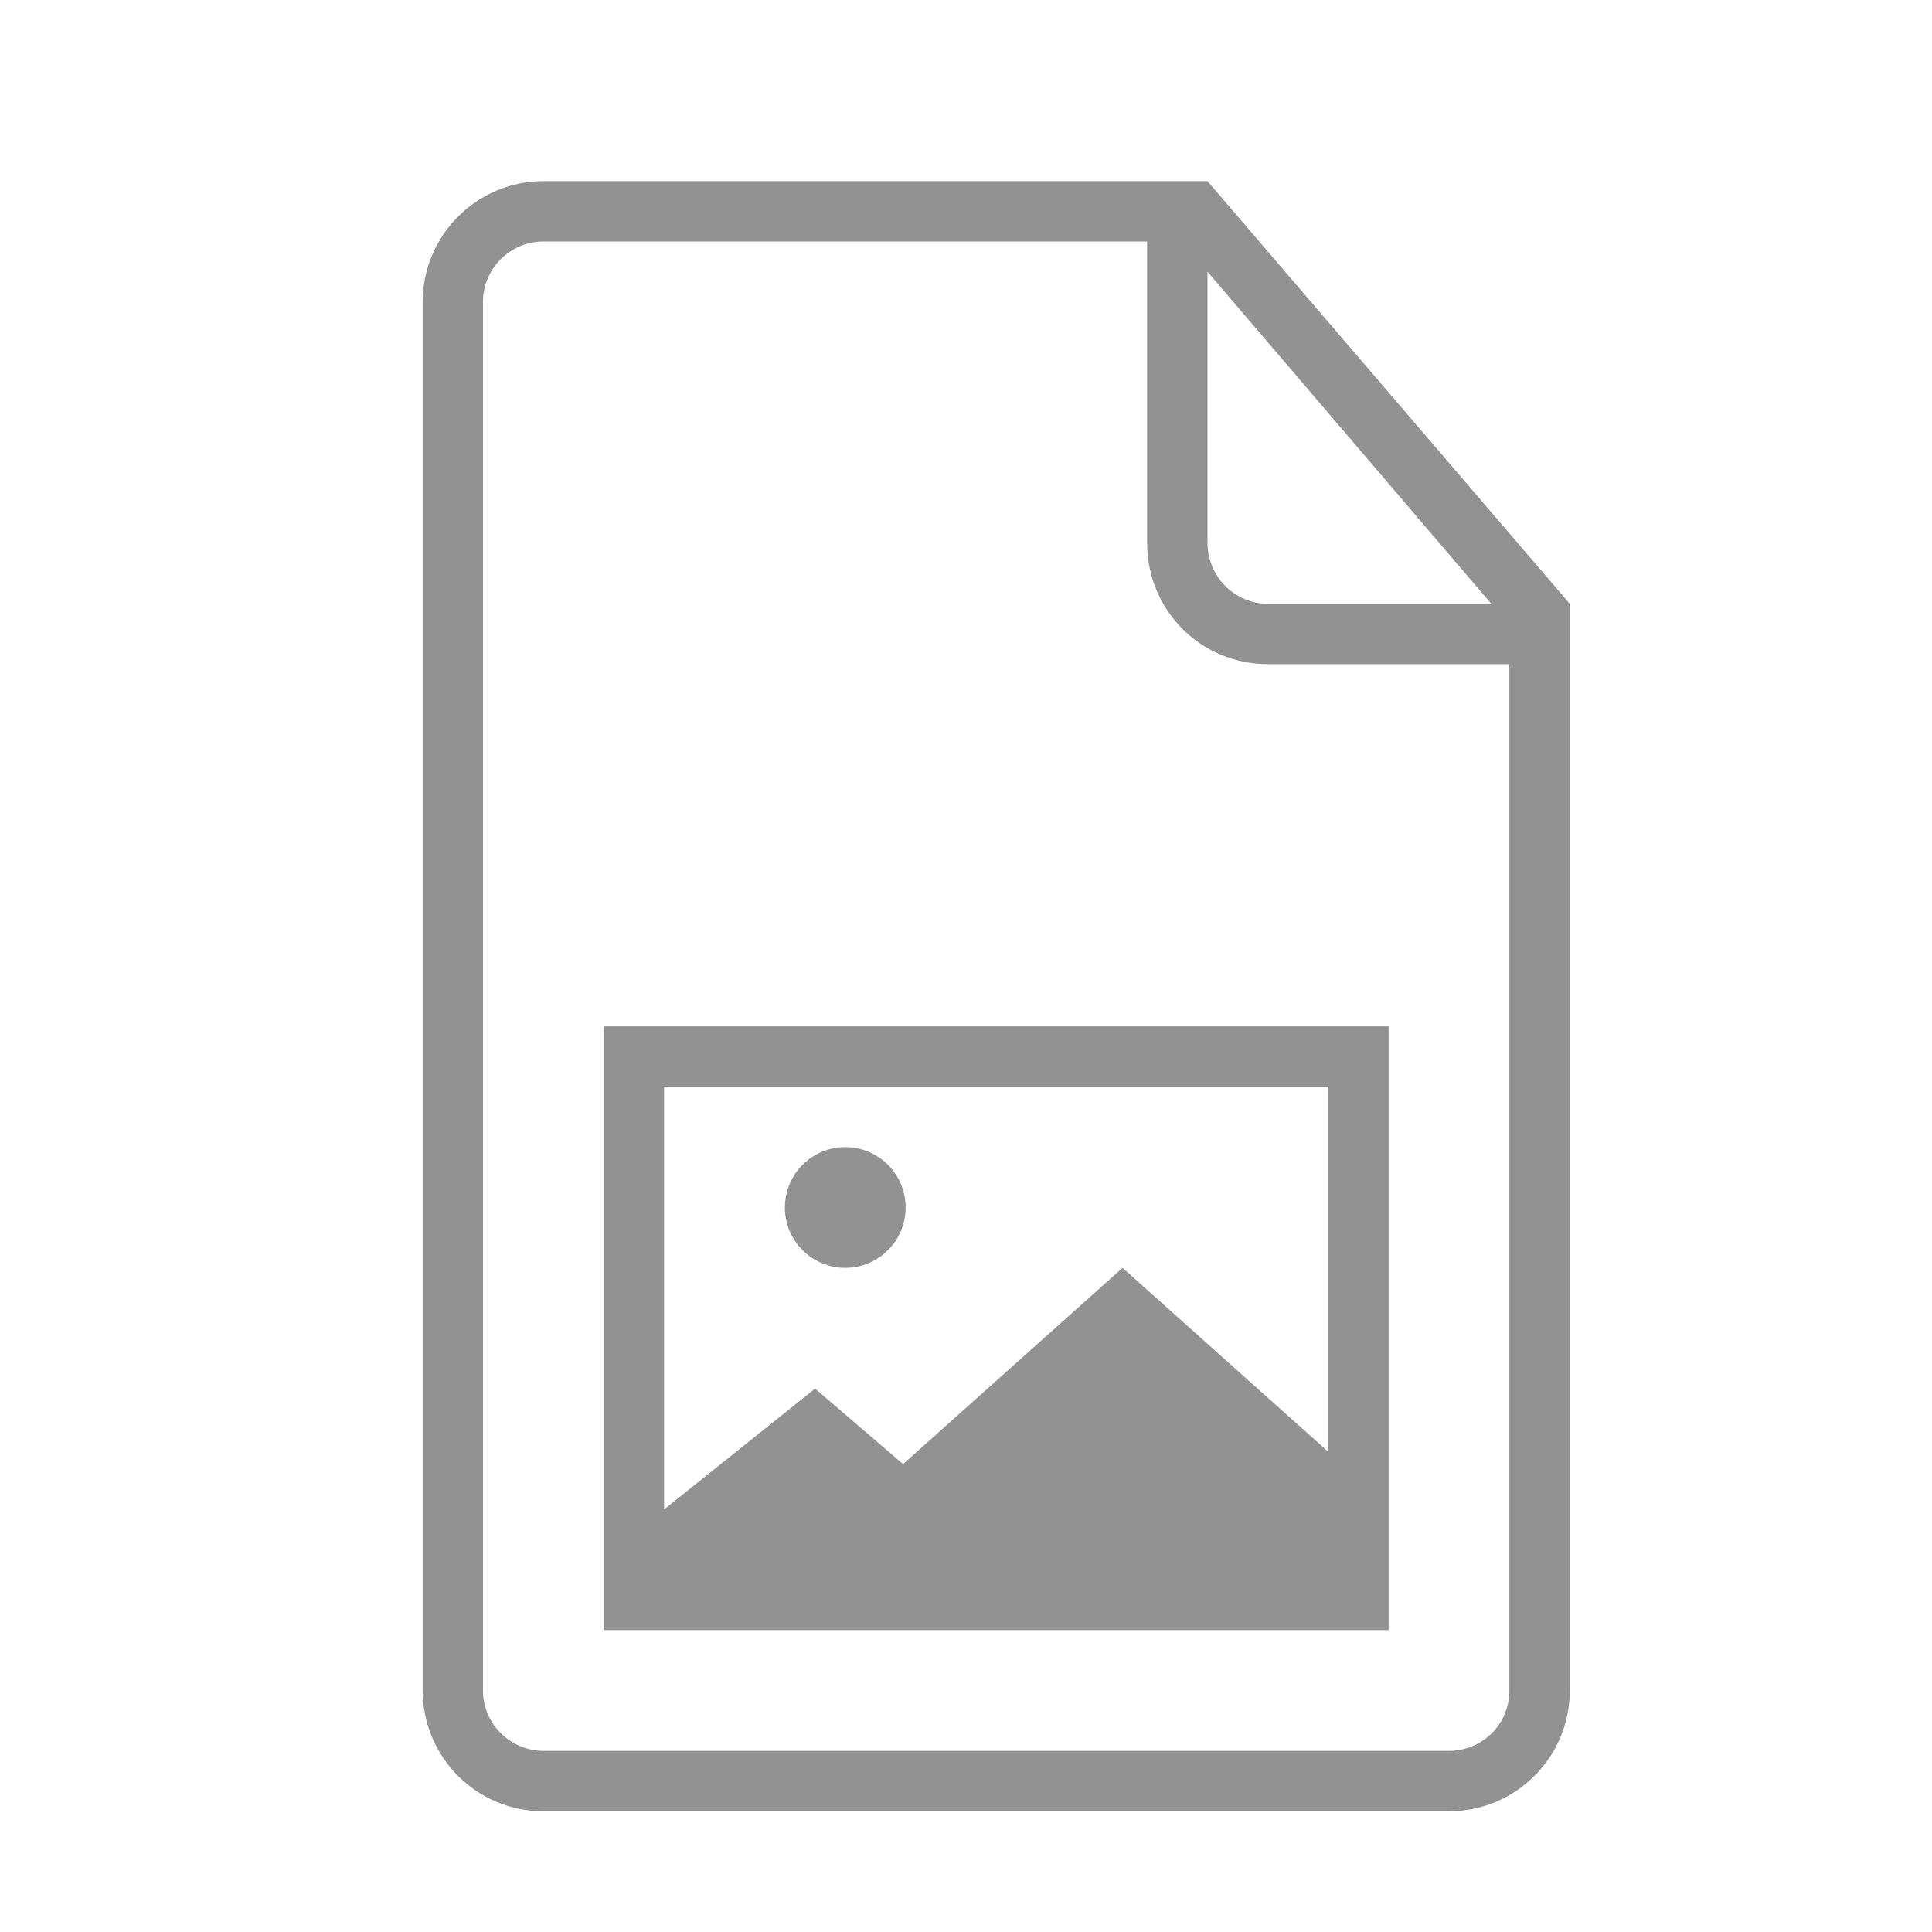
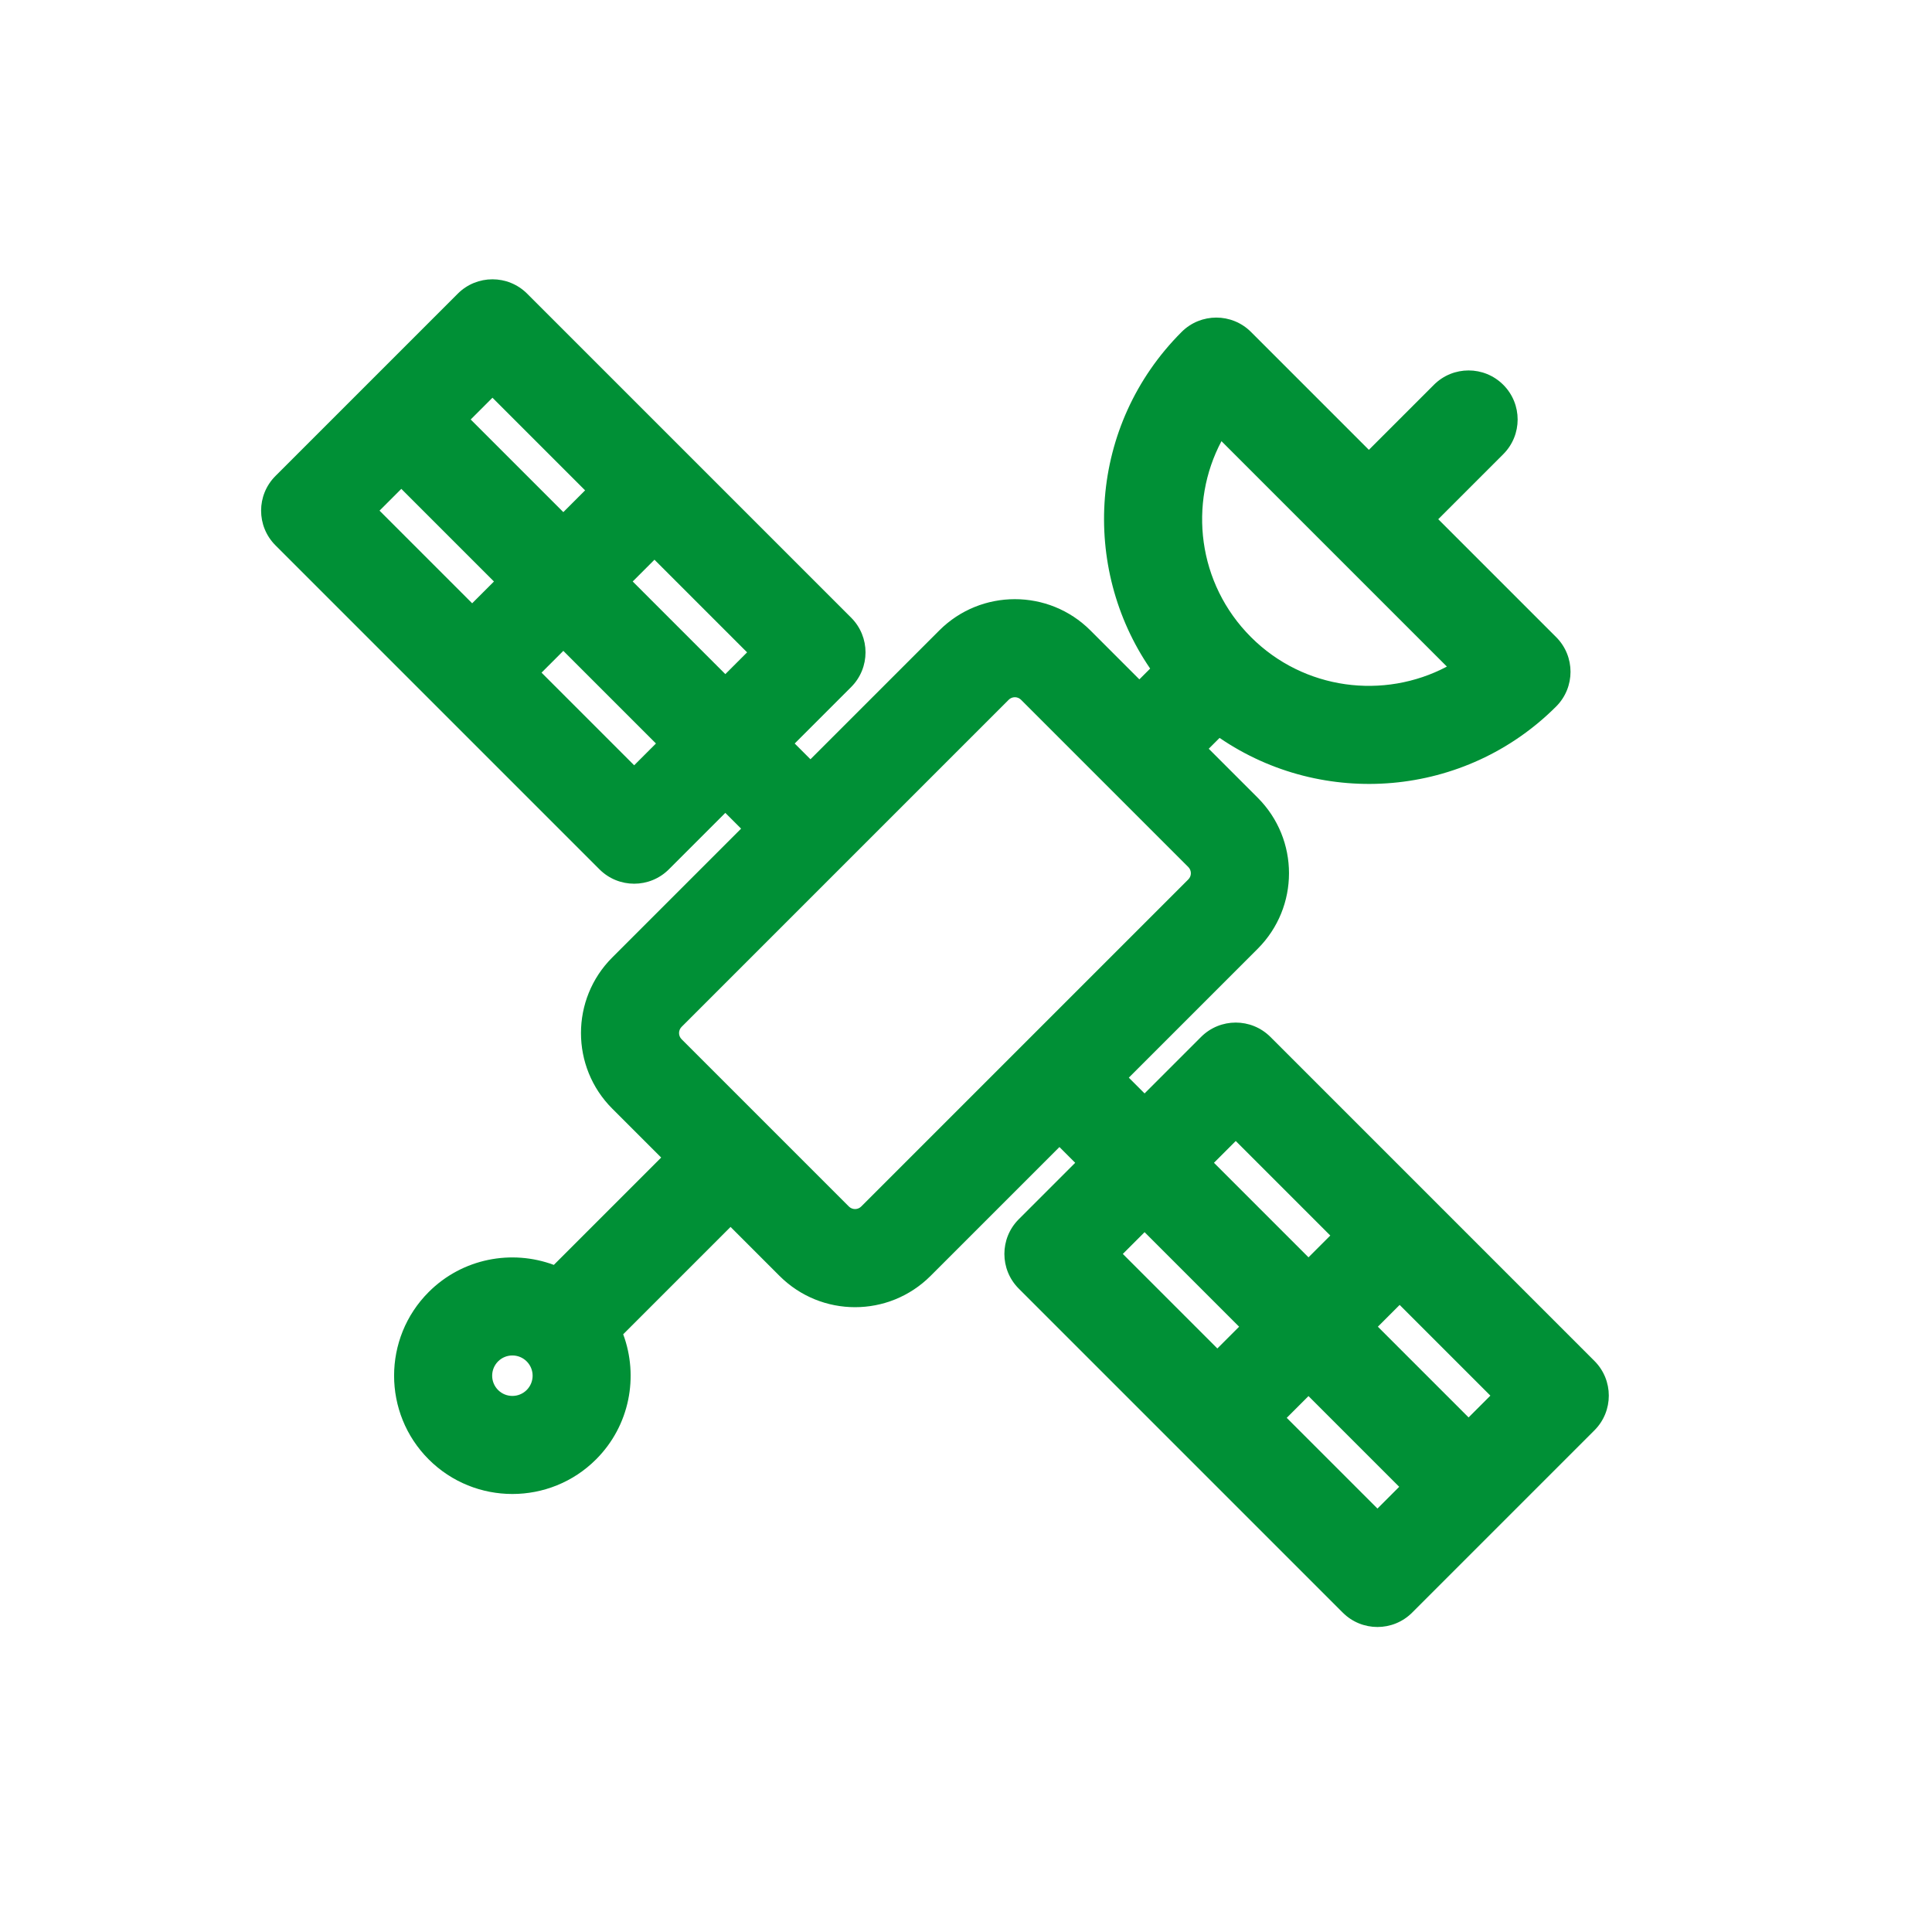
- <svg xmlns="http://www.w3.org/2000/svg" height="32px" version="1.1" viewBox="0 0 32 32" width="32px">
-   <defs />
-   <g fill="none" fill-rule="evenodd" id="Page-1" stroke="none" stroke-width="1">
-     <g fill="#929292" id="icon-65-document-image">
-       <path d="M22,24.046 L22,18 L11,18 L11,25 L11,25 L13.5,23 L14.958,24.25 L18.593,21 L22,24.046 L22,24.046 L22,24.046 Z M19.5,3 L9.003,3 C7.897,3 7,3.898 7,5.007 L7,27.993 C7,29.101 7.891,30 8.997,30 L24.003,30 C25.106,30 26,29.102 26,28.009 L26,10.5 L26,10 L20,3 L19.5,3 L19.5,3 L19.5,3 Z M19,4 L8.996,4 C8.446,4 8,4.455 8,4.995 L8,28.005 C8,28.554 8.455,29 9,29 L24,29 C24.552,29 25,28.555 25,28.007 L25,11 L20.998,11 C19.894,11 19,10.113 19,8.994 L19,4 L19,4 Z M20,4.5 L20,8.991 C20,9.548 20.451,10 20.997,10 L24.7,10 L20,4.5 L20,4.5 Z M10,17 L10,27 L23,27 L23,17 L10,17 L10,17 Z M14,21 C14.552,21 15,20.552 15,20 C15,19.448 14.552,19 14,19 C13.448,19 13,19.448 13,20 C13,20.552 13.448,21 14,21 L14,21 Z" id="document-image" />
-     </g>
-   </g>
+ <svg xmlns="http://www.w3.org/2000/svg" viewBox="0 0 512 512">
+   <font horiz-adv-x="2048">
+     <font-face underline-position="-223" underline-thickness="100" units-per-em="2048" />
+     <missing-glyph d="M284 0v1280h1024V0M316 32h960v1216H316z" horiz-adv-x="1593" />
+   </font>
+   <path d="M422.543 360.666L336.678 274.8c-5.077-5.077-13.308-5.077-18.385 0l-14.968 14.968-4.177-4.177 34.151-34.151c11.065-11.065 11.068-28.978 0-40.045l-12.971-12.971 2.872-2.872c27.439 18.749 65.054 15.817 89.197-8.325 5.077-5.077 5.077-13.308 0-18.385l-31.246-31.246 17.233-17.233c5.077-5.077 5.077-13.308 0-18.385s-13.309-5.077-18.385 0l-17.233 17.233-31.241-31.241c-5.073-5.073-13.309-5.076-18.385 0-24.75 24.75-26.679 62.469-8.337 89.209l-2.86 2.86-12.972-12.972c-11.041-11.041-29.004-11.04-40.045 0l-34.145 34.145-4.177-4.177 14.961-14.961c5.077-5.077 5.077-13.308 0-18.385l-42.93-42.93L139.7 77.824c-5.074-5.073-13.309-5.076-18.385 0l-48.312 48.312c-5.077 5.077-5.077 13.308 0 18.385l85.865 85.865c5.074 5.074 13.309 5.076 18.385 0l14.966-14.966 4.177 4.177-34.15 34.15c-11.041 11.041-11.041 29.005 0 40.045l12.972 12.972-28.447 28.447c-11.153-4.153-24.211-1.763-33.162 7.188-12.227 12.228-12.227 32.124 0 44.352s32.124 12.229 44.353 0c8.949-8.949 11.34-22.002 7.191-33.153l28.45-28.45 12.971 12.971c11.066 11.066 28.978 11.067 40.045 0l34.144-34.144 4.177 4.177-14.96 14.96c-5.077 5.077-5.077 13.308 0 18.385l43.434 43.434 42.432 42.432c5.077 5.077 13.308 5.077 18.385 0l48.312-48.312c5.077-5.077 5.077-13.309 0-18.385zm-98.842-243.753l59.74 59.74c-16.691 8.823-37.885 6.217-51.915-7.813-14.233-14.233-16.564-35.471-7.825-51.927zM192.22 178.649l-24.548-24.548 5.769-5.769 24.548 24.548-5.769 5.769zm-37.164-48.701l-5.769 5.769-24.548-24.548 5.769-5.769 24.548 24.548zm-48.702-.394l24.548 24.548-5.774 5.774-24.548-24.548 5.774-5.774zm61.707 73.254l-24.548-24.548 5.774-5.774 24.548 24.548-5.774 5.774zm-28.483 165.558c-2.092 2.092-5.487 2.096-7.583 0a5.37 5.37 0 0 1 0-7.583c2.092-2.092 5.487-2.096 7.583 0s2.096 5.487 0 7.583zm88.657-48.632a2.31 2.31 0 0 1-3.276 0l-22.161-22.161-22.167-22.167a2.32 2.32 0 0 1 0-3.276l86.68-86.68a2.31 2.31 0 0 1 3.276 0l44.328 44.329c.902.902.909 2.365 0 3.275l-43.341 43.341-43.339 43.339zm160.956 55.899l-24.042-24.042 5.775-5.775 24.042 24.042-5.775 5.775zm-61.705-73.256l25.054 25.054-5.775 5.775-25.054-25.054 5.775-5.775zm-24.16 24.16l25.054 25.054-5.767 5.767-25.054-25.054 5.767-5.767zm37.671 49.206l5.767-5.767 24.042 24.042-5.767 5.767-24.042-24.042z" fill="#009036" />
</svg>
